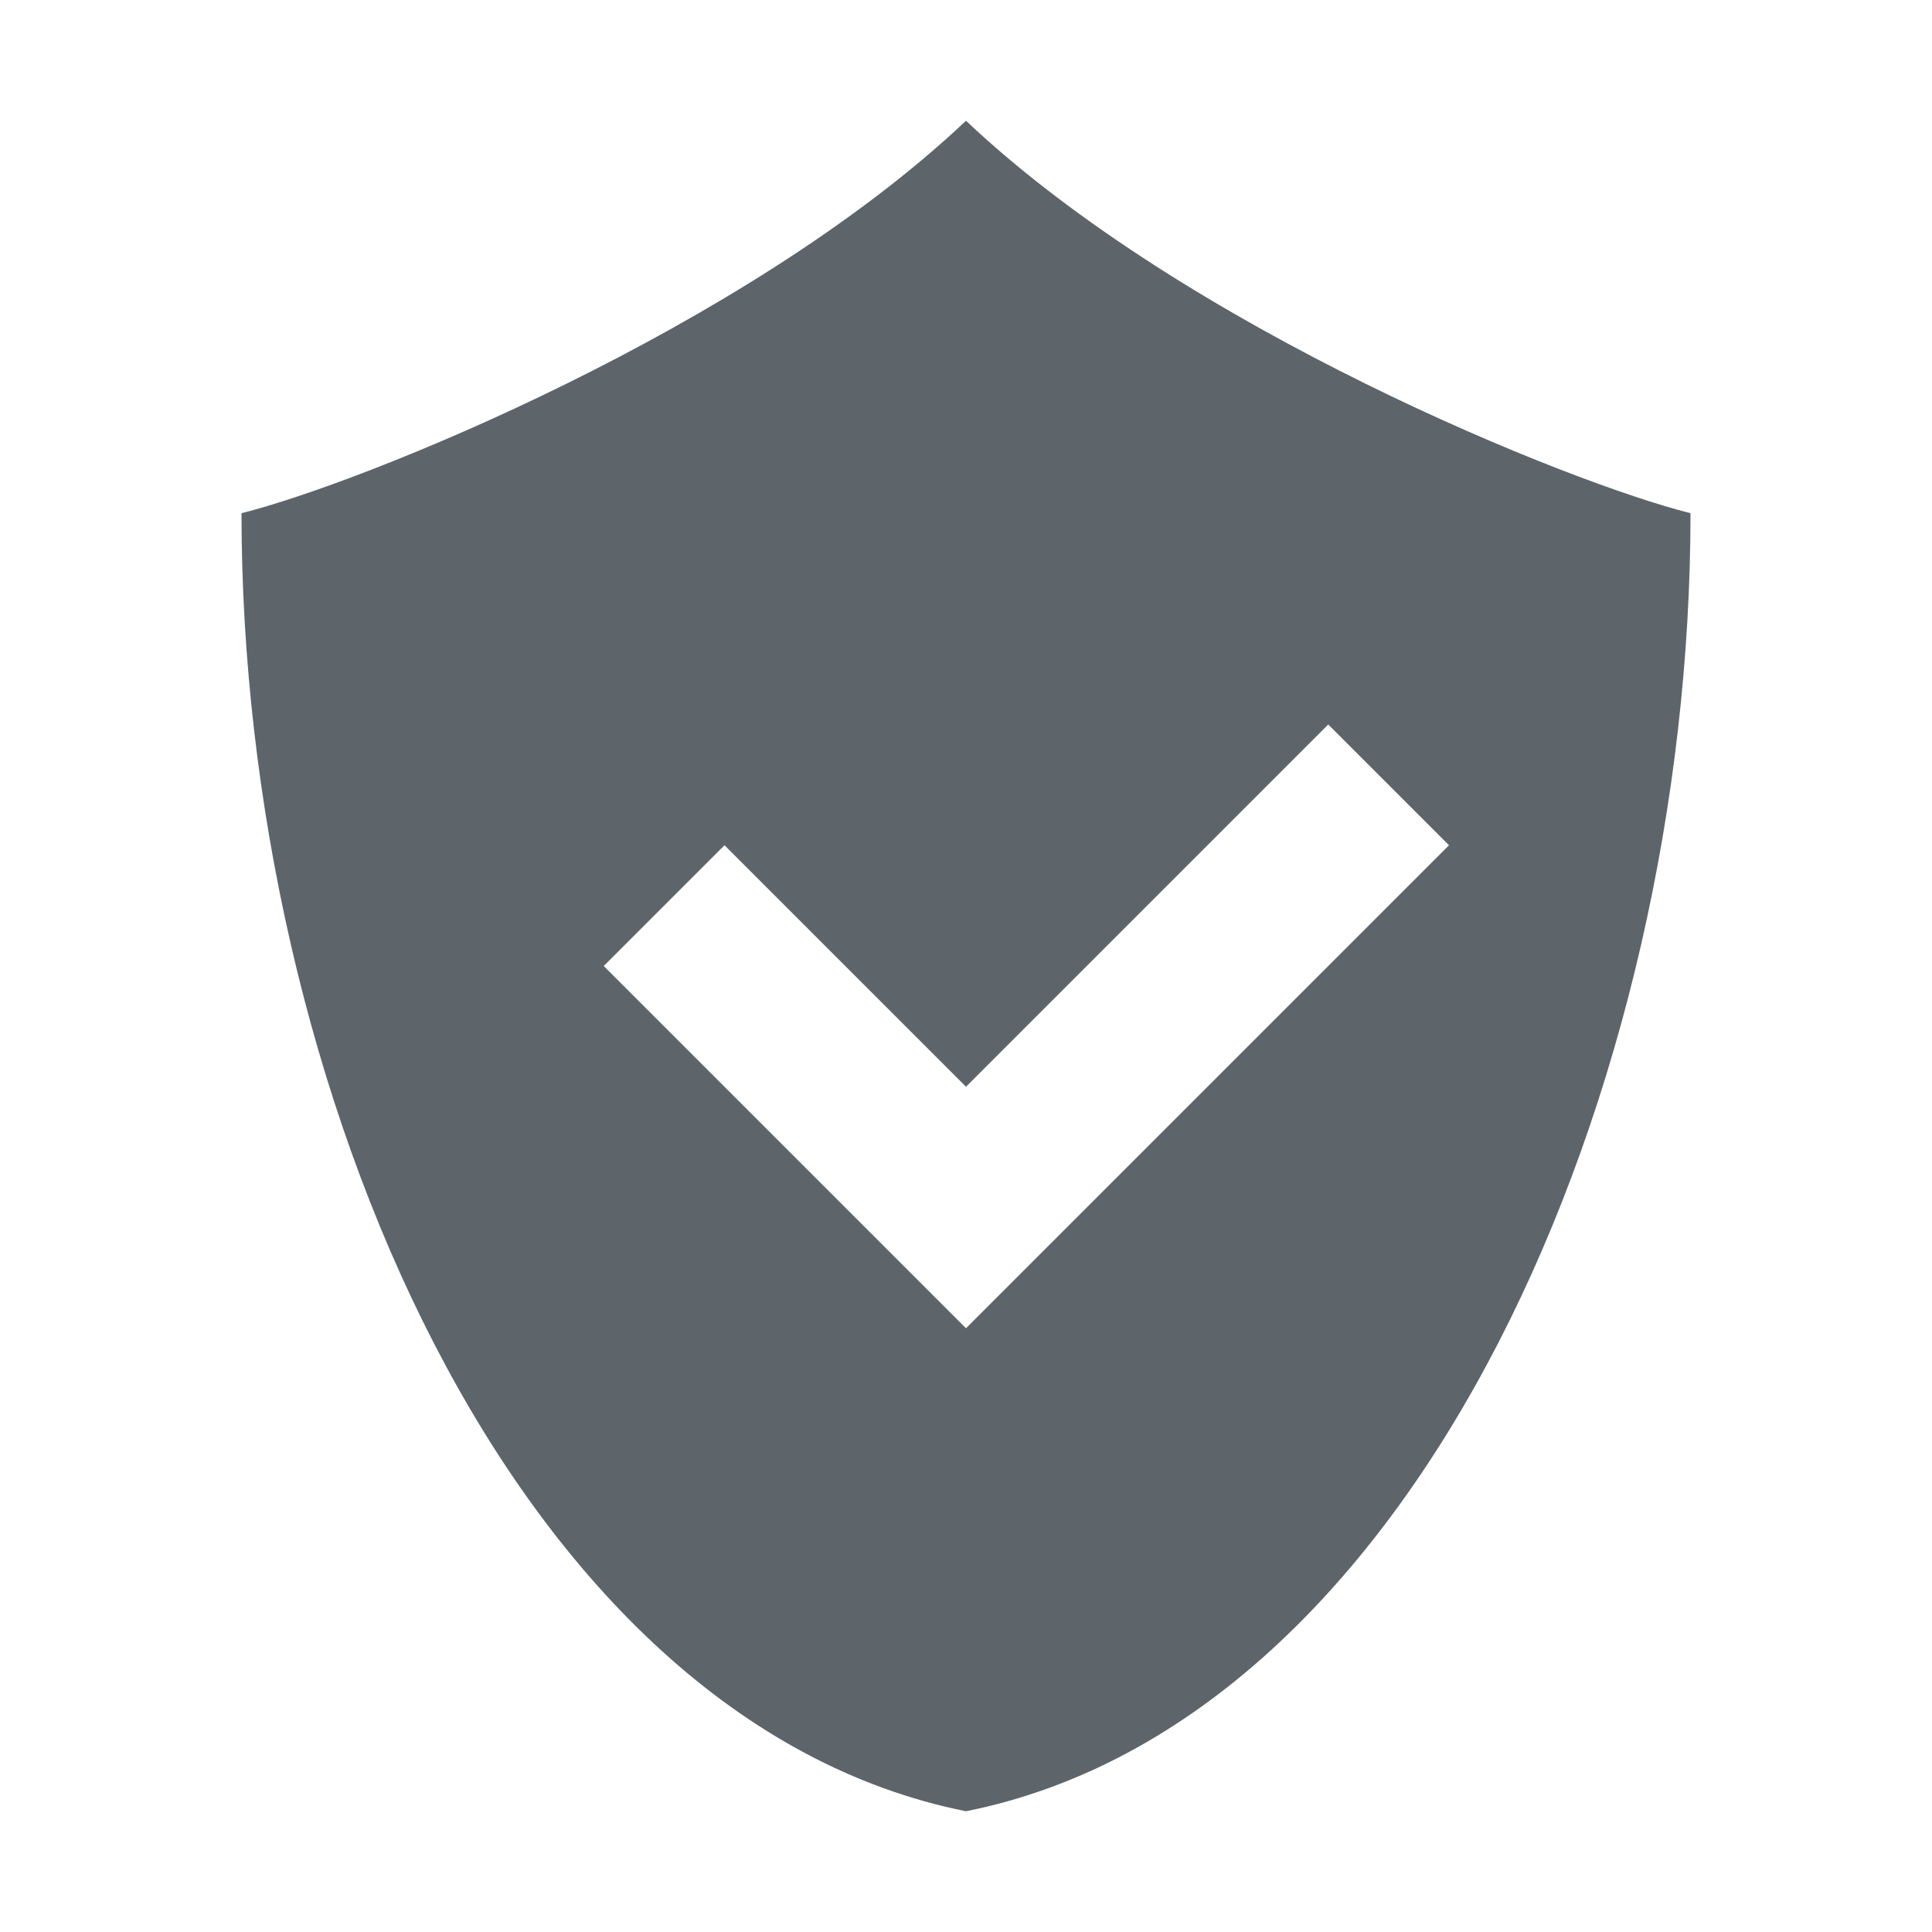
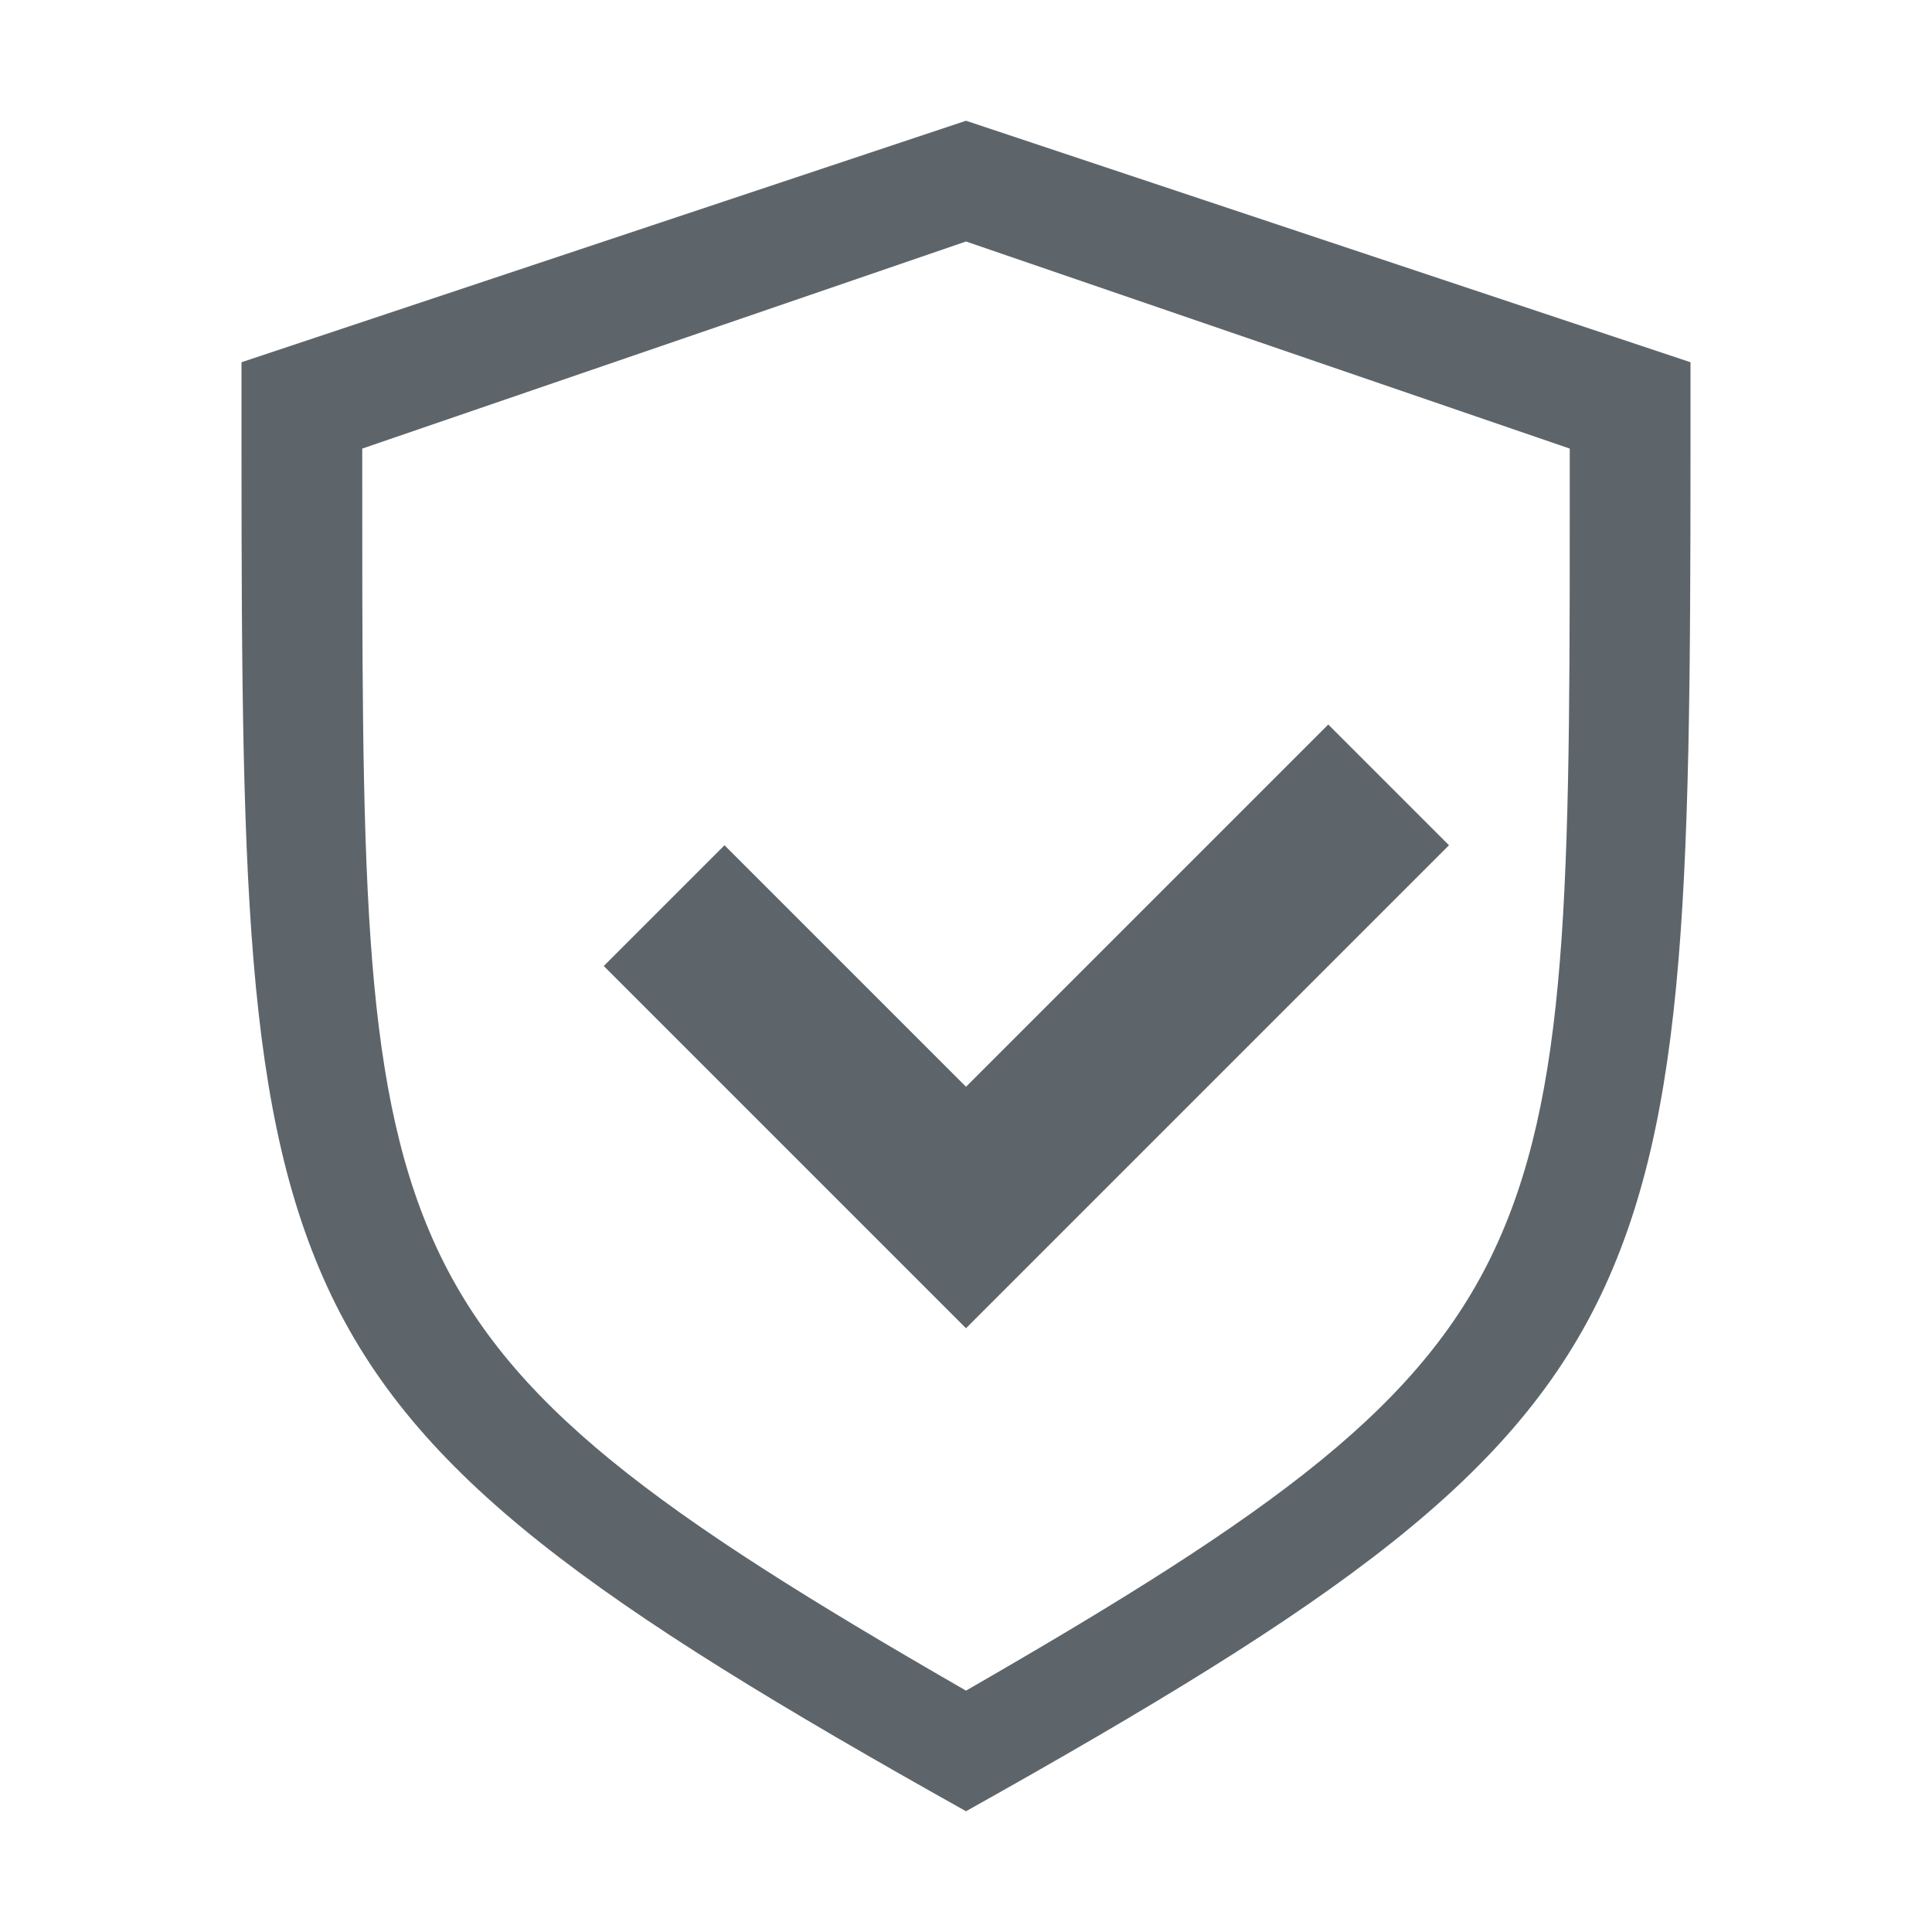
- <svg xmlns="http://www.w3.org/2000/svg" width="16" height="16">
-   <path d="M8 1C6.175 2.725 3 4 2 4.25 2 9 4.25 14.25 8 15c3.75-.75 6-6 6-10.75C13 4 9.825 2.725 8 1zm3 5l1 1-4 4-3-3 1-1 2 2 3-3z" fill="#5d656b" />
+ <svg xmlns="http://www.w3.org/2000/svg" width="16" height="16" version="1.1">
+   <path d="m11 6 1 1-4 4-3-3 1-1 2 2z" fill="#5d656b" />
+   <path d="m8 1-6 2c0 3.99-0.017 6.071 0.709 7.654 0.727 1.583 2.218 2.626 5.291 4.346 3.073-1.72 4.564-2.762 5.291-4.346 0.726-1.583 0.709-3.665 0.709-7.654zm0 1 5 1.715c4.17e-4 3.419 0.016 5.204-0.59 6.561-0.606 1.358-1.849 2.251-4.41 3.725-2.561-1.474-3.804-2.367-4.41-3.725-0.605-1.357-0.59-3.141-0.59-6.561z" color="#000000" fill="#5d656b" solid-color="#000000" stroke-width=".491" style="isolation:auto;mix-blend-mode:normal" />
</svg>
